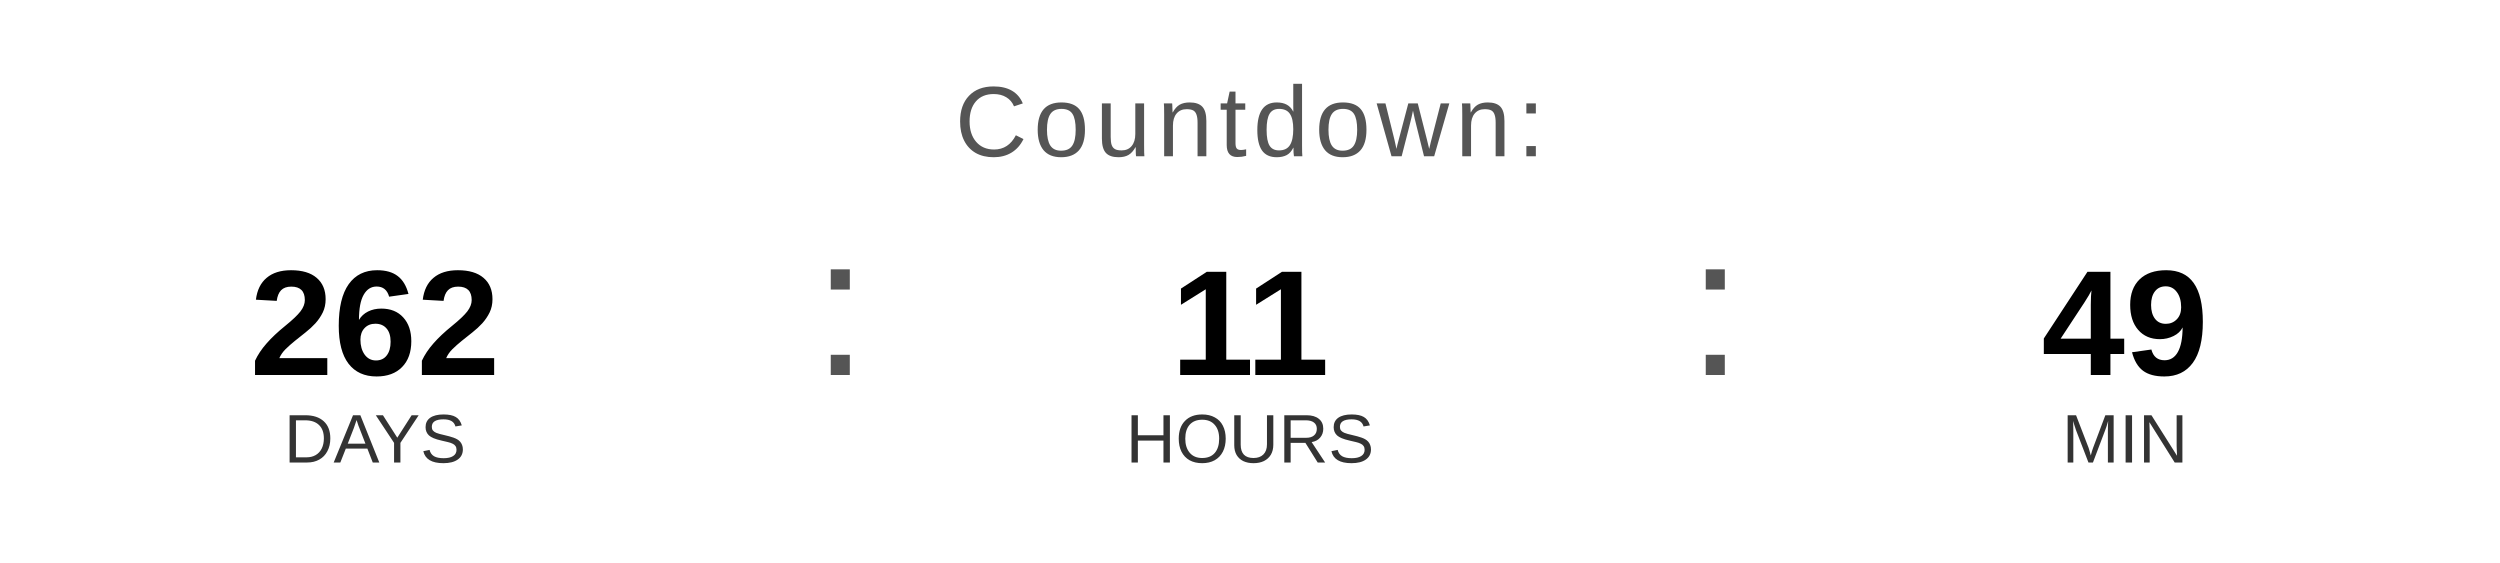
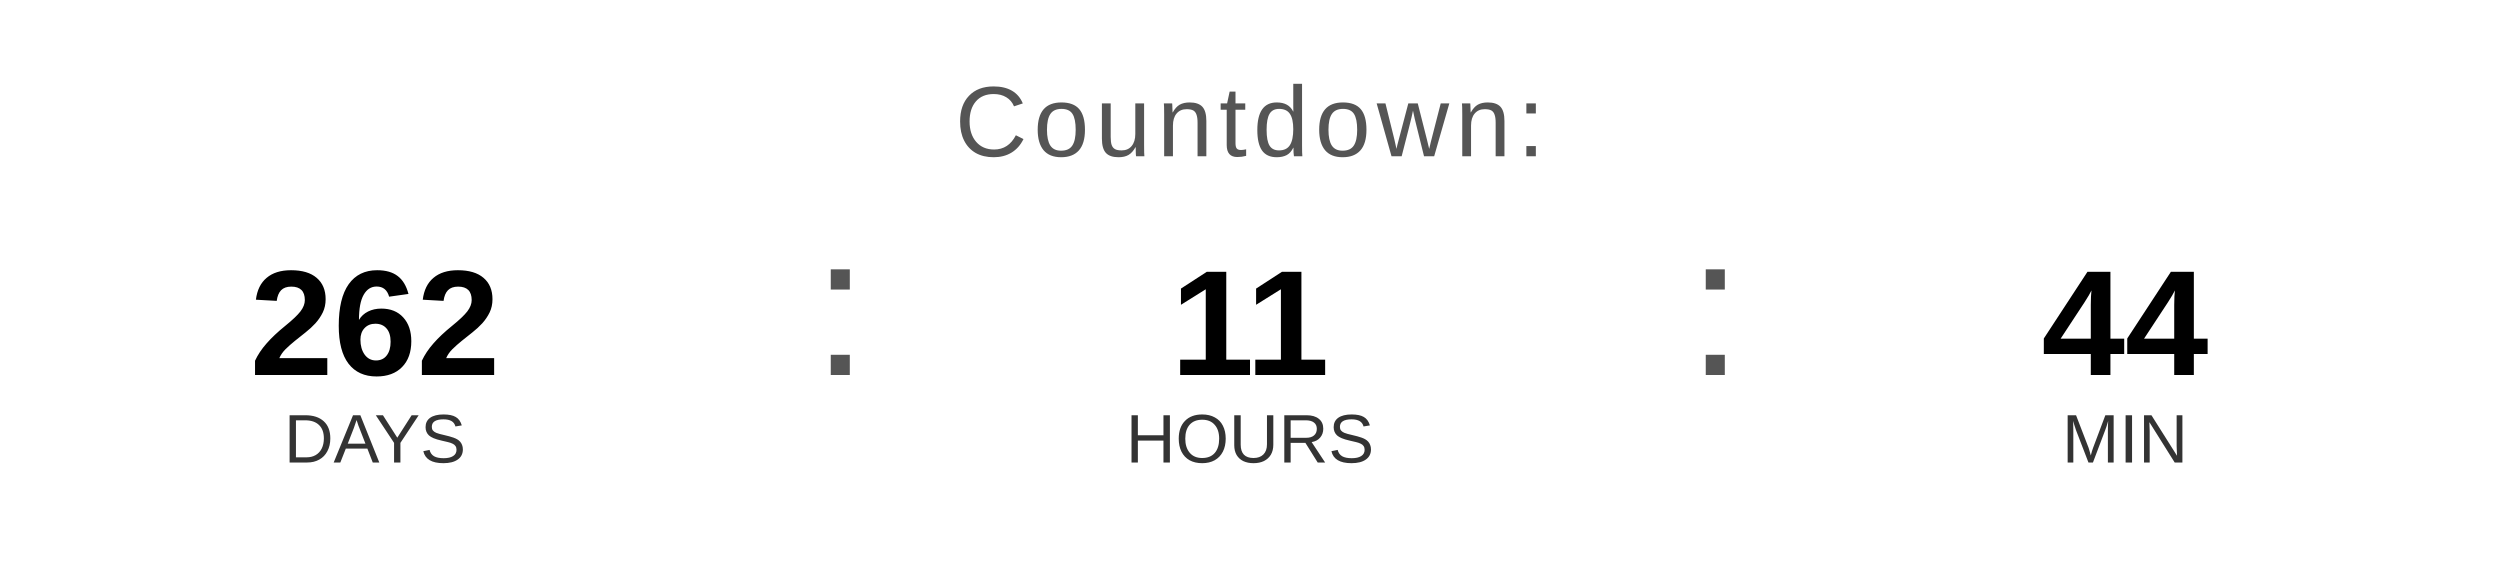
<svg xmlns="http://www.w3.org/2000/svg" width="400" height="90" viewBox="0 0 400 90">
  <text x="200" y="25" font-family="Arial, Helvetica, sans-serif" font-size="16" fill="#555555" text-anchor="middle" letter-spacing="1">
    Countdown:
  </text>
  <text x="60" y="60" font-family="Arial, Helvetica, sans-serif" font-size="24" font-weight="bold" fill="#000000" text-anchor="middle">262</text>
  <text x="60" y="74" font-family="Arial, Helvetica, sans-serif" font-size="11" fill="#333333" text-anchor="middle">DAYS</text>
  <text x="130" y="60" font-family="Arial, sans-serif" font-size="32" fill="#555555">:</text>
  <text x="200" y="60" font-family="Arial, Helvetica, sans-serif" font-size="24" font-weight="bold" fill="#000000" text-anchor="middle">11</text>
  <text x="200" y="74" font-family="Arial, Helvetica, sans-serif" font-size="11" fill="#333333" text-anchor="middle">HOURS</text>
  <text x="270" y="60" font-family="Arial, sans-serif" font-size="32" fill="#555555">:</text>
-   <text x="340" y="60" font-family="Arial, Helvetica, sans-serif" font-size="24" font-weight="bold" fill="#000000" text-anchor="middle">49</text>
+   <text x="340" y="60" font-family="Arial, Helvetica, sans-serif" font-size="24" font-weight="bold" fill="#000000" text-anchor="middle">44</text>
  <text x="340" y="74" font-family="Arial, Helvetica, sans-serif" font-size="11" fill="#333333" text-anchor="middle">MIN</text>
</svg>
